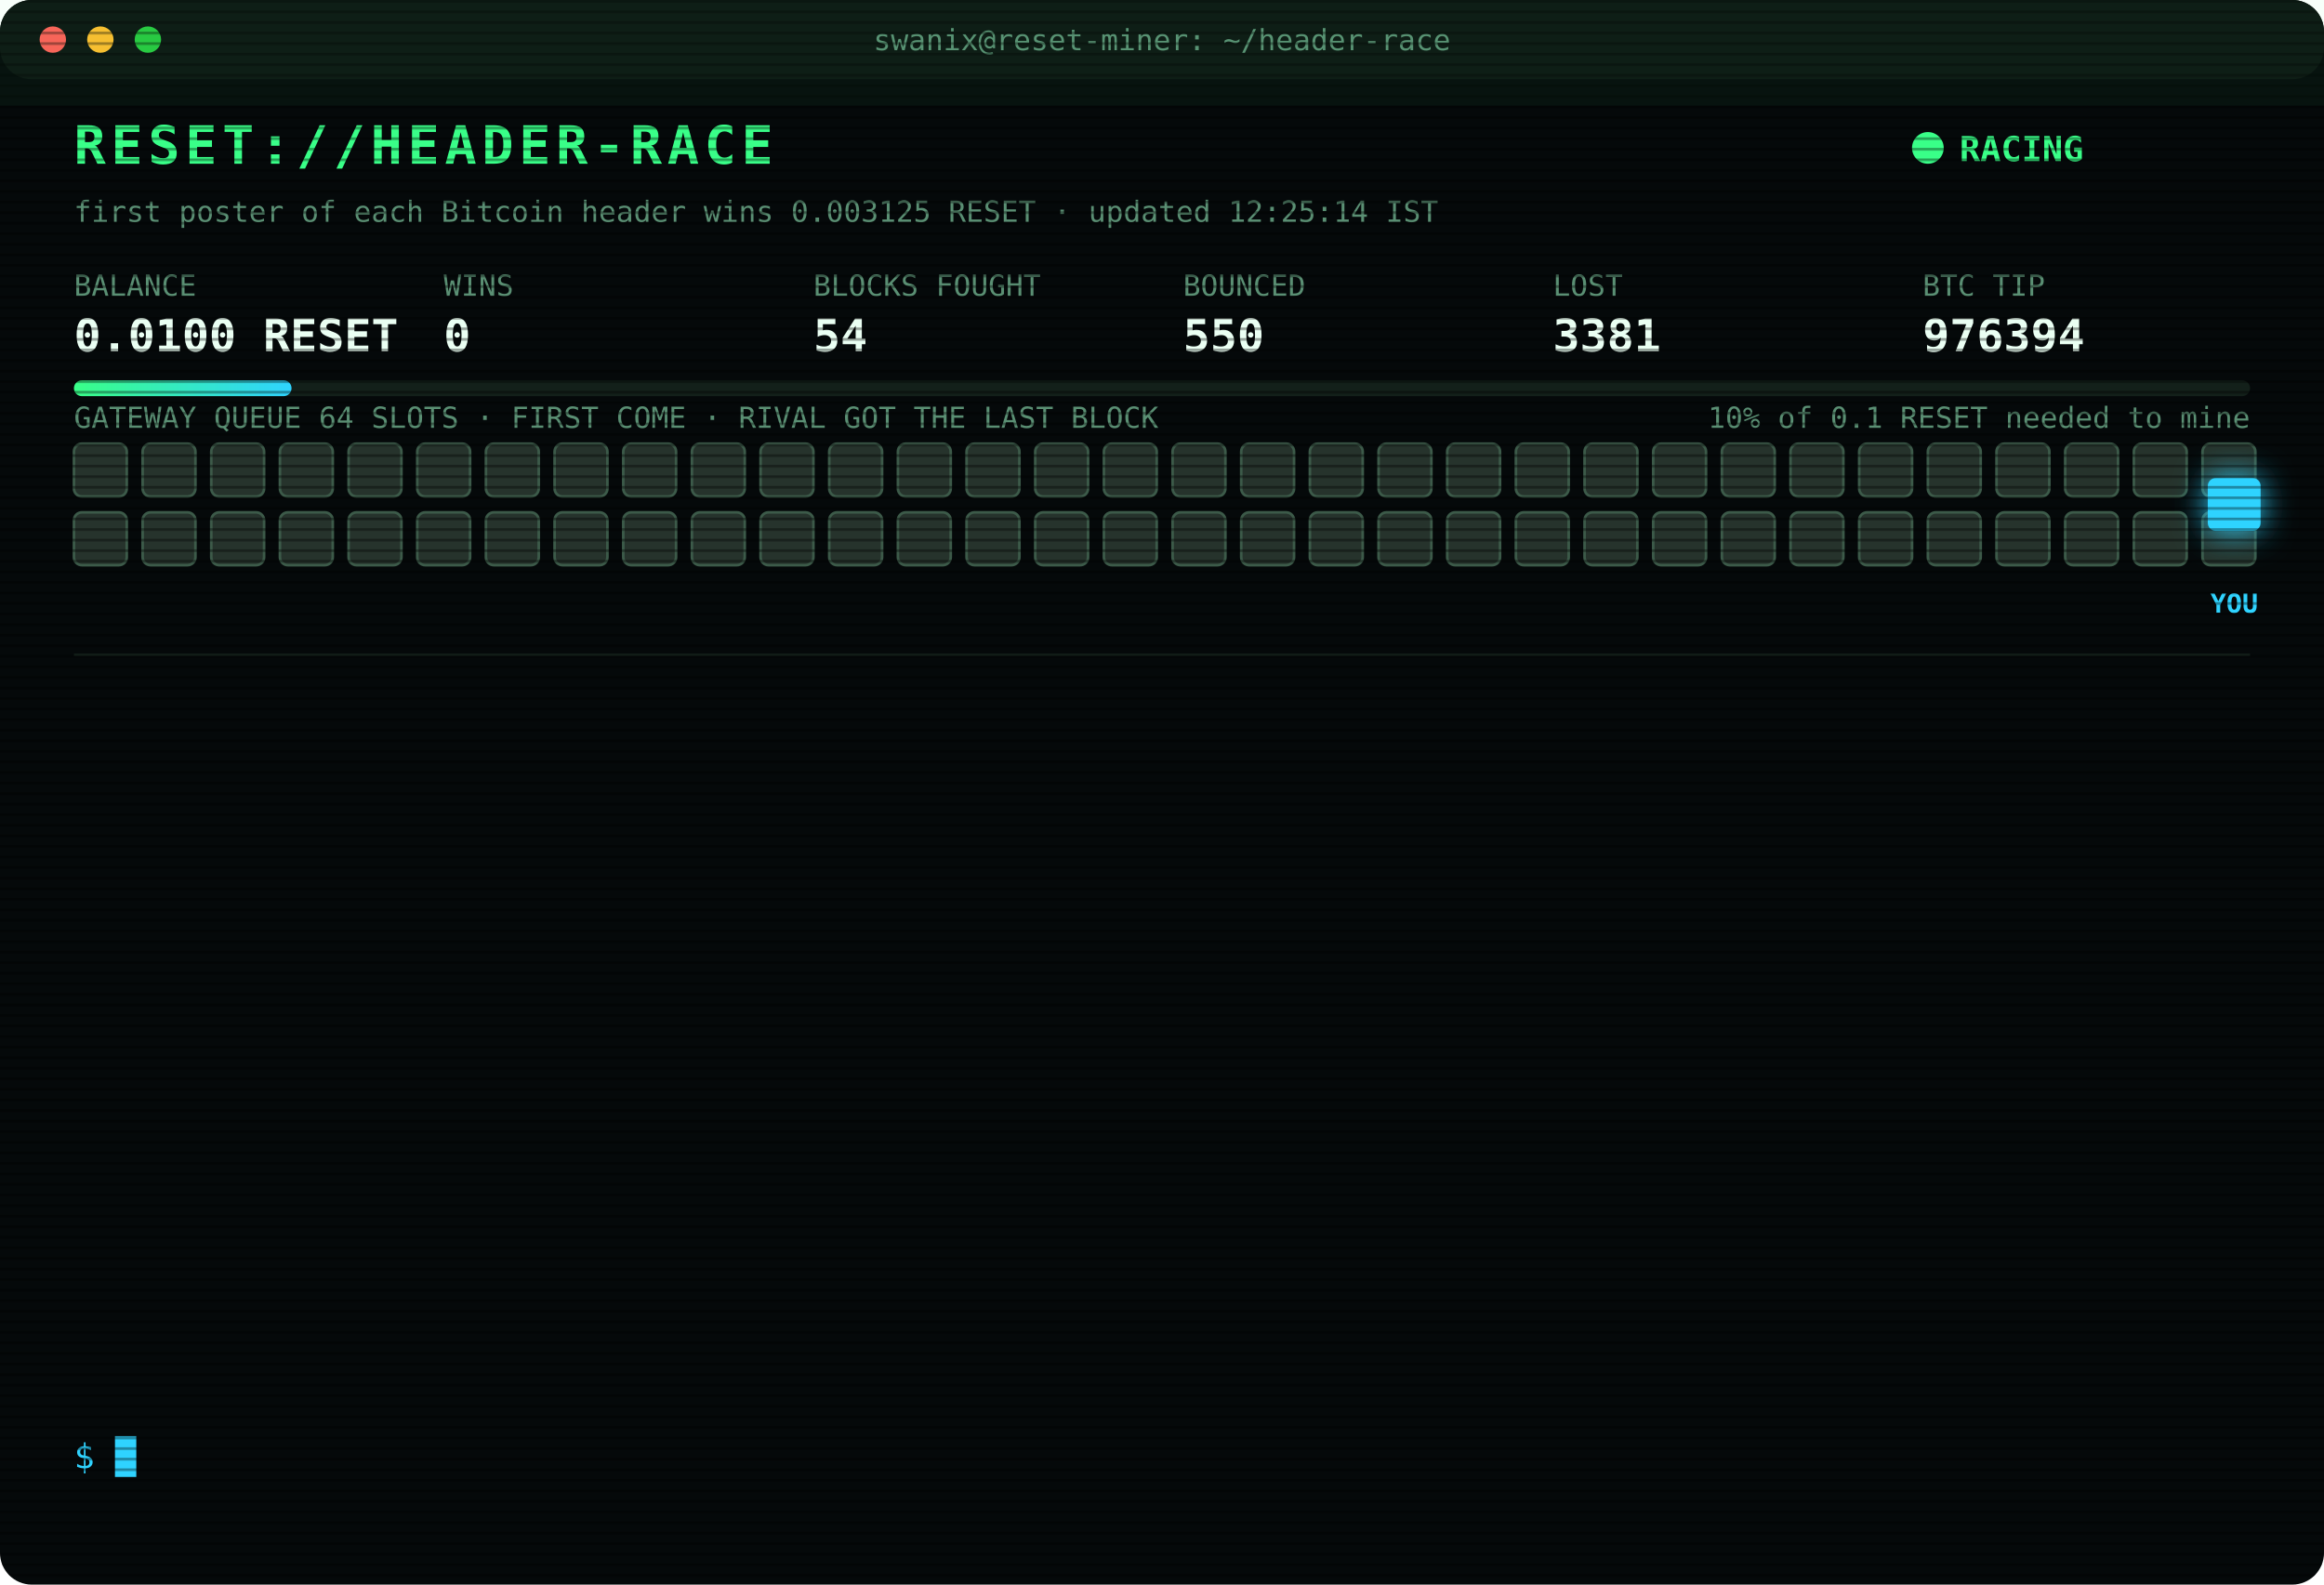
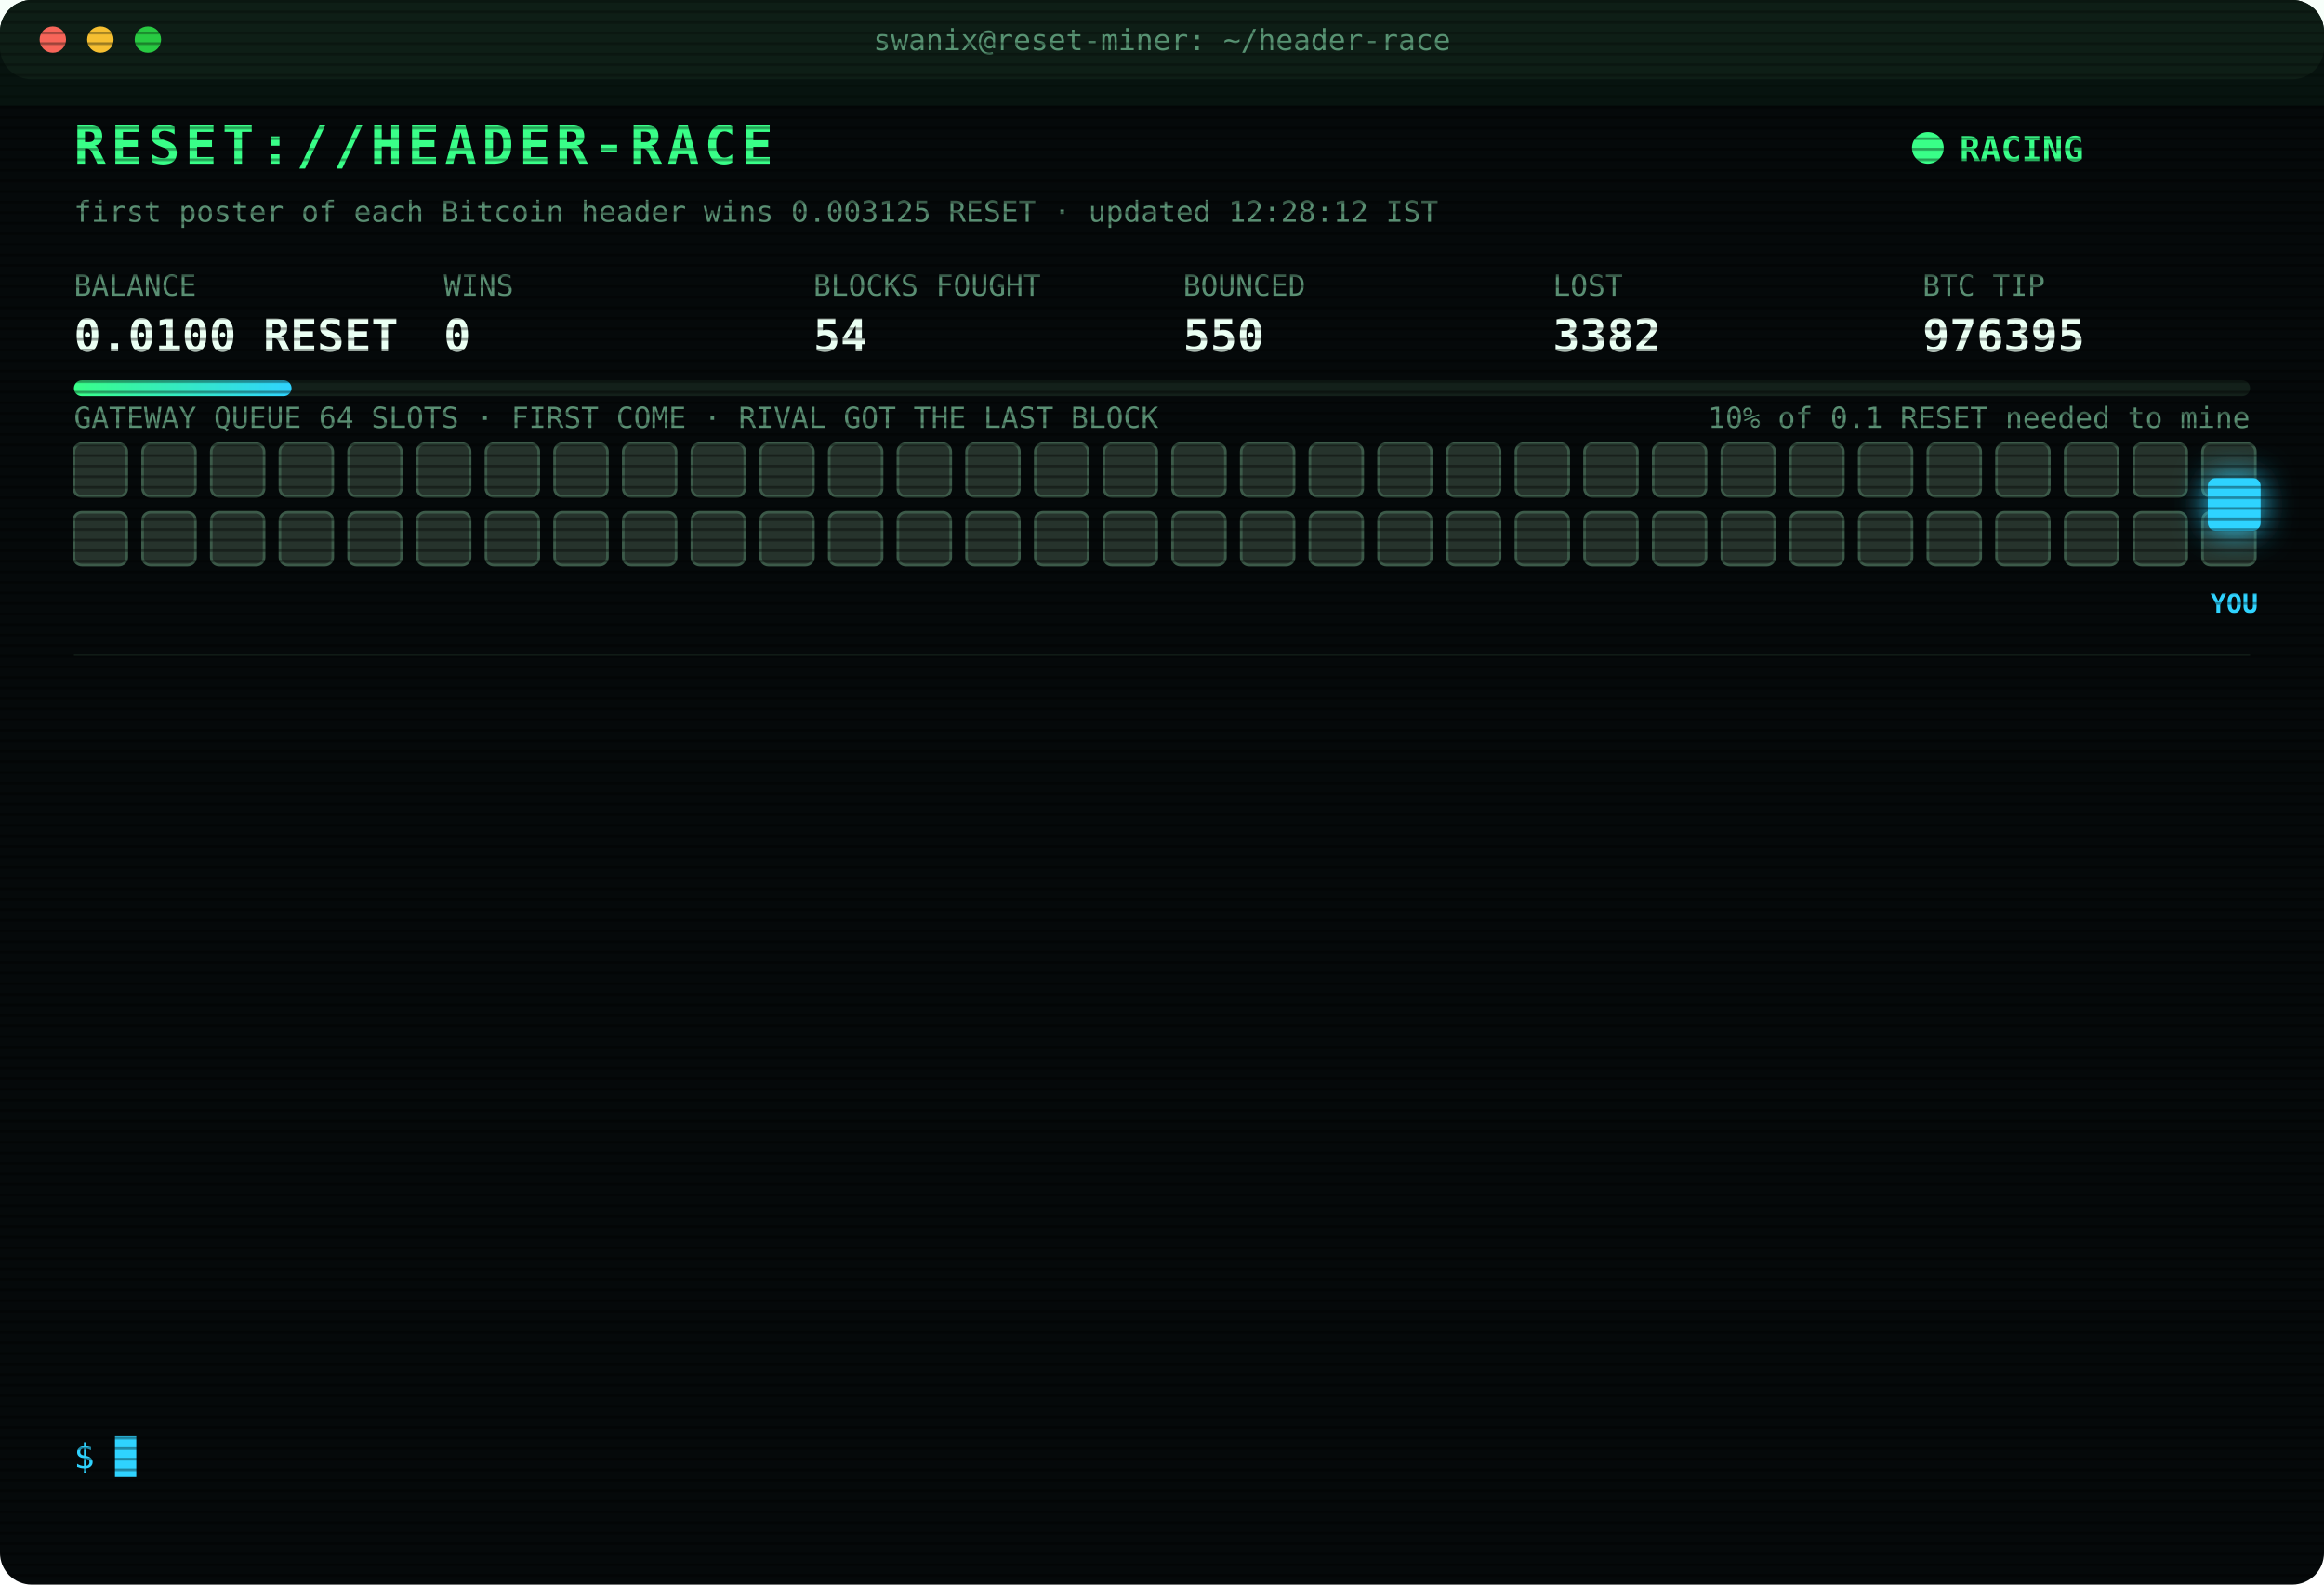
<svg xmlns="http://www.w3.org/2000/svg" width="880" height="600" viewBox="0 0 880 600" font-family="ui-monospace,SFMono-Regular,Menlo,Consolas,monospace">
  <style>
text{font-size:13px;fill:#7CFFB2}
.title{font-size:20px;font-weight:700;fill:#39FF88;letter-spacing:2px;animation:glitch 3s infinite steps(1)}
.sub{fill:#2fd3ff}.k{fill:#5a8f73;font-size:11px}.v{font-size:17px;font-weight:700;fill:#eafff3}
.ts{fill:#3f6b56}.boot{fill:#2fd3ff}.dim{fill:#5a8f73}.bad{fill:#ff4d6d}.warn{fill:#ffd23f}.mag{fill:#ff5cf0}.win{fill:#39FF88;font-weight:700}
.tag{font-size:10px;fill:#2fd3ff;font-weight:700}
.rival{fill:#26332c;stroke:#3c5a49;animation:jam 1.2s infinite alternate}
.idle{fill:#141c18;stroke:#22302a;animation:breathe 4s infinite}
.me{fill:#2fd3ff;filter:drop-shadow(0 0 6px #2fd3ff)}
.hover{animation:nudge 1.1s infinite ease-in-out}.bounce{animation:kick 1.4s infinite}
.ln{opacity:0;animation:in .4s forwards}
.cur{animation:blink 1s infinite steps(1)}
.scan{animation:scan 6s infinite linear}
.led{animation:blink 1.4s infinite}
@keyframes in{from{opacity:0;transform:translateX(-6px)}to{opacity:1;transform:none}}
@keyframes blink{50%{opacity:0}}
@keyframes jam{to{fill:#33463b}}
@keyframes breathe{50%{opacity:.4}}
@keyframes nudge{50%{transform:translateX(-10px)}}
@keyframes kick{0%,100%{transform:none}30%{transform:translateX(-14px)}55%{transform:translateX(10px) translateY(-6px)}}
@keyframes glitch{0%,92%{transform:none}93%{transform:translateX(2px);fill:#ff4d6d}95%{transform:translateX(-2px);fill:#2fd3ff}97%{transform:none}}
@keyframes scan{from{transform:translateY(-40px)}to{transform:translateY(600px)}}
</style>
  <defs>
    <pattern id="sl" width="4" height="4" patternUnits="userSpaceOnUse">
      <rect width="4" height="1" fill="#000" opacity=".35" />
    </pattern>
    <linearGradient id="bar">
      <stop offset="0" stop-color="#39FF88" />
      <stop offset="1" stop-color="#2fd3ff" />
    </linearGradient>
  </defs>
  <rect width="880" height="600" rx="12" fill="#05090a" />
  <rect width="880" height="30" rx="12" fill="#0d1512" />
  <circle cx="20" cy="15" r="5" fill="#ff5f57" />
  <circle cx="38" cy="15" r="5" fill="#febc2e" />
  <circle cx="56" cy="15" r="5" fill="#28c840" />
  <text x="440" y="19" text-anchor="middle" class="k">swanix@reset-miner: ~/header-race</text>
  <text x="28" y="62" class="title">RESET://HEADER-RACE</text>
  <circle class="led" cx="730" cy="56" r="6" fill="#39FF88" />
  <text x="742" y="61" class="win">RACING</text>
-   <text x="28" y="84" class="k">first poster of each Bitcoin header wins 0.003125 RESET · updated 12:25:14 IST</text>
+   <text x="28" y="84" class="k">first poster of each Bitcoin header wins 0.003125 RESET · updated 12:28:12 IST</text>
  <text x="28" y="112" class="k">BALANCE</text>
  <text x="28" y="133" class="v">0.0100 RESET</text>
  <text x="168" y="112" class="k">WINS</text>
  <text x="168" y="133" class="v">0</text>
  <text x="308" y="112" class="k">BLOCKS FOUGHT</text>
  <text x="308" y="133" class="v">54</text>
  <text x="448" y="112" class="k">BOUNCED</text>
  <text x="448" y="133" class="v">550</text>
  <text x="588" y="112" class="k">LOST</text>
-   <text x="588" y="133" class="v">3381</text>
+   <text x="588" y="133" class="v">3382</text>
  <text x="728" y="112" class="k">BTC TIP</text>
-   <text x="728" y="133" class="v">976394</text>
+   <text x="728" y="133" class="v">976395</text>
  <rect x="28" y="144" width="824" height="6" rx="3" fill="#13201a" />
  <rect x="28" y="144" width="82.4" height="6" rx="3" fill="url(#bar)" />
  <text x="852" y="162" text-anchor="end" class="k">10% of 0.1 RESET needed to mine</text>
  <text x="28" y="162" class="k">GATEWAY QUEUE 64 SLOTS · FIRST COME · RIVAL GOT THE LAST BLOCK</text>
  <rect class="rival" x="28" y="168" width="20" height="20" rx="3" style="animation-delay:0.00s" />
  <rect class="rival" x="54" y="168" width="20" height="20" rx="3" style="animation-delay:0.05s" />
  <rect class="rival" x="80" y="168" width="20" height="20" rx="3" style="animation-delay:0.10s" />
  <rect class="rival" x="106" y="168" width="20" height="20" rx="3" style="animation-delay:0.15s" />
  <rect class="rival" x="132" y="168" width="20" height="20" rx="3" style="animation-delay:0.20s" />
  <rect class="rival" x="158" y="168" width="20" height="20" rx="3" style="animation-delay:0.25s" />
  <rect class="rival" x="184" y="168" width="20" height="20" rx="3" style="animation-delay:0.30s" />
  <rect class="rival" x="210" y="168" width="20" height="20" rx="3" style="animation-delay:0.35s" />
  <rect class="rival" x="236" y="168" width="20" height="20" rx="3" style="animation-delay:0.40s" />
  <rect class="rival" x="262" y="168" width="20" height="20" rx="3" style="animation-delay:0.45s" />
  <rect class="rival" x="288" y="168" width="20" height="20" rx="3" style="animation-delay:0.50s" />
  <rect class="rival" x="314" y="168" width="20" height="20" rx="3" style="animation-delay:0.55s" />
  <rect class="rival" x="340" y="168" width="20" height="20" rx="3" style="animation-delay:0.60s" />
  <rect class="rival" x="366" y="168" width="20" height="20" rx="3" style="animation-delay:0.65s" />
  <rect class="rival" x="392" y="168" width="20" height="20" rx="3" style="animation-delay:0.70s" />
  <rect class="rival" x="418" y="168" width="20" height="20" rx="3" style="animation-delay:0.75s" />
  <rect class="rival" x="444" y="168" width="20" height="20" rx="3" style="animation-delay:0.80s" />
  <rect class="rival" x="470" y="168" width="20" height="20" rx="3" style="animation-delay:0.85s" />
  <rect class="rival" x="496" y="168" width="20" height="20" rx="3" style="animation-delay:0.90s" />
  <rect class="rival" x="522" y="168" width="20" height="20" rx="3" style="animation-delay:0.95s" />
  <rect class="rival" x="548" y="168" width="20" height="20" rx="3" style="animation-delay:1.00s" />
  <rect class="rival" x="574" y="168" width="20" height="20" rx="3" style="animation-delay:1.05s" />
  <rect class="rival" x="600" y="168" width="20" height="20" rx="3" style="animation-delay:1.10s" />
  <rect class="rival" x="626" y="168" width="20" height="20" rx="3" style="animation-delay:1.15s" />
  <rect class="rival" x="652" y="168" width="20" height="20" rx="3" style="animation-delay:1.20s" />
  <rect class="rival" x="678" y="168" width="20" height="20" rx="3" style="animation-delay:1.25s" />
  <rect class="rival" x="704" y="168" width="20" height="20" rx="3" style="animation-delay:1.30s" />
  <rect class="rival" x="730" y="168" width="20" height="20" rx="3" style="animation-delay:1.35s" />
  <rect class="rival" x="756" y="168" width="20" height="20" rx="3" style="animation-delay:1.40s" />
  <rect class="rival" x="782" y="168" width="20" height="20" rx="3" style="animation-delay:1.45s" />
  <rect class="rival" x="808" y="168" width="20" height="20" rx="3" style="animation-delay:1.50s" />
  <rect class="rival" x="834" y="168" width="20" height="20" rx="3" style="animation-delay:1.55s" />
  <rect class="rival" x="28" y="194" width="20" height="20" rx="3" style="animation-delay:1.60s" />
  <rect class="rival" x="54" y="194" width="20" height="20" rx="3" style="animation-delay:1.65s" />
  <rect class="rival" x="80" y="194" width="20" height="20" rx="3" style="animation-delay:1.70s" />
  <rect class="rival" x="106" y="194" width="20" height="20" rx="3" style="animation-delay:1.75s" />
  <rect class="rival" x="132" y="194" width="20" height="20" rx="3" style="animation-delay:1.80s" />
  <rect class="rival" x="158" y="194" width="20" height="20" rx="3" style="animation-delay:1.85s" />
  <rect class="rival" x="184" y="194" width="20" height="20" rx="3" style="animation-delay:1.90s" />
  <rect class="rival" x="210" y="194" width="20" height="20" rx="3" style="animation-delay:1.95s" />
  <rect class="rival" x="236" y="194" width="20" height="20" rx="3" style="animation-delay:2.00s" />
  <rect class="rival" x="262" y="194" width="20" height="20" rx="3" style="animation-delay:2.05s" />
  <rect class="rival" x="288" y="194" width="20" height="20" rx="3" style="animation-delay:2.10s" />
  <rect class="rival" x="314" y="194" width="20" height="20" rx="3" style="animation-delay:2.15s" />
  <rect class="rival" x="340" y="194" width="20" height="20" rx="3" style="animation-delay:2.20s" />
  <rect class="rival" x="366" y="194" width="20" height="20" rx="3" style="animation-delay:2.25s" />
  <rect class="rival" x="392" y="194" width="20" height="20" rx="3" style="animation-delay:2.30s" />
  <rect class="rival" x="418" y="194" width="20" height="20" rx="3" style="animation-delay:2.35s" />
  <rect class="rival" x="444" y="194" width="20" height="20" rx="3" style="animation-delay:2.40s" />
  <rect class="rival" x="470" y="194" width="20" height="20" rx="3" style="animation-delay:2.45s" />
  <rect class="rival" x="496" y="194" width="20" height="20" rx="3" style="animation-delay:2.50s" />
  <rect class="rival" x="522" y="194" width="20" height="20" rx="3" style="animation-delay:2.55s" />
  <rect class="rival" x="548" y="194" width="20" height="20" rx="3" style="animation-delay:2.60s" />
  <rect class="rival" x="574" y="194" width="20" height="20" rx="3" style="animation-delay:2.65s" />
  <rect class="rival" x="600" y="194" width="20" height="20" rx="3" style="animation-delay:2.70s" />
  <rect class="rival" x="626" y="194" width="20" height="20" rx="3" style="animation-delay:2.75s" />
  <rect class="rival" x="652" y="194" width="20" height="20" rx="3" style="animation-delay:2.80s" />
  <rect class="rival" x="678" y="194" width="20" height="20" rx="3" style="animation-delay:2.85s" />
  <rect class="rival" x="704" y="194" width="20" height="20" rx="3" style="animation-delay:2.90s" />
  <rect class="rival" x="730" y="194" width="20" height="20" rx="3" style="animation-delay:2.95s" />
  <rect class="rival" x="756" y="194" width="20" height="20" rx="3" style="animation-delay:3.00s" />
  <rect class="rival" x="782" y="194" width="20" height="20" rx="3" style="animation-delay:3.05s" />
  <rect class="rival" x="808" y="194" width="20" height="20" rx="3" style="animation-delay:3.10s" />
  <rect class="rival" x="834" y="194" width="20" height="20" rx="3" style="animation-delay:3.15s" />
  <g class="hover">
    <rect class="me" x="836" y="181" width="20" height="20" rx="3" />
    <text class="tag" x="846" y="232" text-anchor="middle">YOU</text>
  </g>
  <line x1="28" x2="852" y1="248" y2="248" stroke="#13201a" />
  <g class="ln" style="animation-delay:0.40s">
-     <text x="28" y="270" class="ts">10:31:17</text>
-     <text x="104" y="270" class="bad">[LOST] #976382 taken by a rival miner</text>
+     <text x="28" y="270" class="ts">10:48:15</text>
+     <text x="104" y="270" class="bad">[LOST] #976383 taken by a rival miner</text>
  </g>
  <g class="ln" style="animation-delay:0.65s">
-     <text x="28" y="292" class="ts">10:48:15</text>
-     <text x="104" y="292" class="bad">[LOST] #976383 taken by a rival miner</text>
+     <text x="28" y="292" class="ts">10:48:22</text>
+     <text x="104" y="292" class="bad">[LOST] #976384 taken by a rival miner</text>
  </g>
  <g class="ln" style="animation-delay:0.90s">
-     <text x="28" y="314" class="ts">10:48:22</text>
-     <text x="104" y="314" class="bad">[LOST] #976384 taken by a rival miner</text>
+     <text x="28" y="314" class="ts">10:50:27</text>
+     <text x="104" y="314" class="bad">[LOST] #976385 taken by a rival miner</text>
  </g>
  <g class="ln" style="animation-delay:1.15s">
-     <text x="28" y="336" class="ts">10:50:27</text>
-     <text x="104" y="336" class="bad">[LOST] #976385 taken by a rival miner</text>
+     <text x="28" y="336" class="ts">11:21:46</text>
+     <text x="104" y="336" class="bad">[LOST] #976386 taken by a rival miner</text>
  </g>
  <g class="ln" style="animation-delay:1.40s">
-     <text x="28" y="358" class="ts">11:21:46</text>
-     <text x="104" y="358" class="bad">[LOST] #976386 taken by a rival miner</text>
+     <text x="28" y="358" class="ts">11:24:29</text>
+     <text x="104" y="358" class="bad">[LOST] #976387 taken by a rival miner</text>
  </g>
  <g class="ln" style="animation-delay:1.65s">
-     <text x="28" y="380" class="ts">11:24:29</text>
-     <text x="104" y="380" class="bad">[LOST] #976387 taken by a rival miner</text>
+     <text x="28" y="380" class="ts">11:39:23</text>
+     <text x="104" y="380" class="bad">[LOST] #976388 taken by a rival miner</text>
  </g>
  <g class="ln" style="animation-delay:1.90s">
-     <text x="28" y="402" class="ts">11:39:23</text>
-     <text x="104" y="402" class="bad">[LOST] #976388 taken by a rival miner</text>
+     <text x="28" y="402" class="ts">11:55:42</text>
+     <text x="104" y="402" class="bad">[LOST] #976389 taken by a rival miner</text>
  </g>
  <g class="ln" style="animation-delay:2.15s">
-     <text x="28" y="424" class="ts">11:55:42</text>
-     <text x="104" y="424" class="bad">[LOST] #976389 taken by a rival miner</text>
+     <text x="28" y="424" class="ts">11:55:49</text>
+     <text x="104" y="424" class="bad">[LOST] #976390 taken by a rival miner</text>
  </g>
  <g class="ln" style="animation-delay:2.40s">
-     <text x="28" y="446" class="ts">11:55:49</text>
-     <text x="104" y="446" class="bad">[LOST] #976390 taken by a rival miner</text>
+     <text x="28" y="446" class="ts">12:10:52</text>
+     <text x="104" y="446" class="bad">[LOST] #976391 taken by a rival miner</text>
  </g>
  <g class="ln" style="animation-delay:2.65s">
-     <text x="28" y="468" class="ts">12:10:52</text>
-     <text x="104" y="468" class="bad">[LOST] #976391 taken by a rival miner</text>
+     <text x="28" y="468" class="ts">12:12:18</text>
+     <text x="104" y="468" class="bad">[LOST] #976392 taken by a rival miner</text>
  </g>
  <g class="ln" style="animation-delay:2.90s">
-     <text x="28" y="490" class="ts">12:12:18</text>
-     <text x="104" y="490" class="bad">[LOST] #976392 taken by a rival miner</text>
+     <text x="28" y="490" class="ts">12:24:51</text>
+     <text x="104" y="490" class="bad">[LOST] #976393 taken by a rival miner</text>
  </g>
  <g class="ln" style="animation-delay:3.15s">
-     <text x="28" y="512" class="ts">12:24:51</text>
-     <text x="104" y="512" class="bad">[LOST] #976393 taken by a rival miner</text>
+     <text x="28" y="512" class="ts">12:25:14</text>
+     <text x="104" y="512" class="bad">[LOST] #976394 taken by a rival miner</text>
  </g>
  <g class="ln" style="animation-delay:3.40s">
-     <text x="28" y="534" class="ts">12:25:14</text>
-     <text x="104" y="534" class="bad">[LOST] #976394 taken by a rival miner</text>
+     <text x="28" y="534" class="ts">12:28:12</text>
+     <text x="104" y="534" class="bad">[LOST] #976395 taken by a rival miner</text>
  </g>
  <text x="28" y="556" class="sub">$ <tspan class="cur">█</tspan>
  </text>
  <rect width="880" height="600" rx="12" fill="url(#sl)" pointer-events="none" />
  <rect class="scan" width="880" height="40" fill="#39FF88" opacity=".04" />
</svg>
